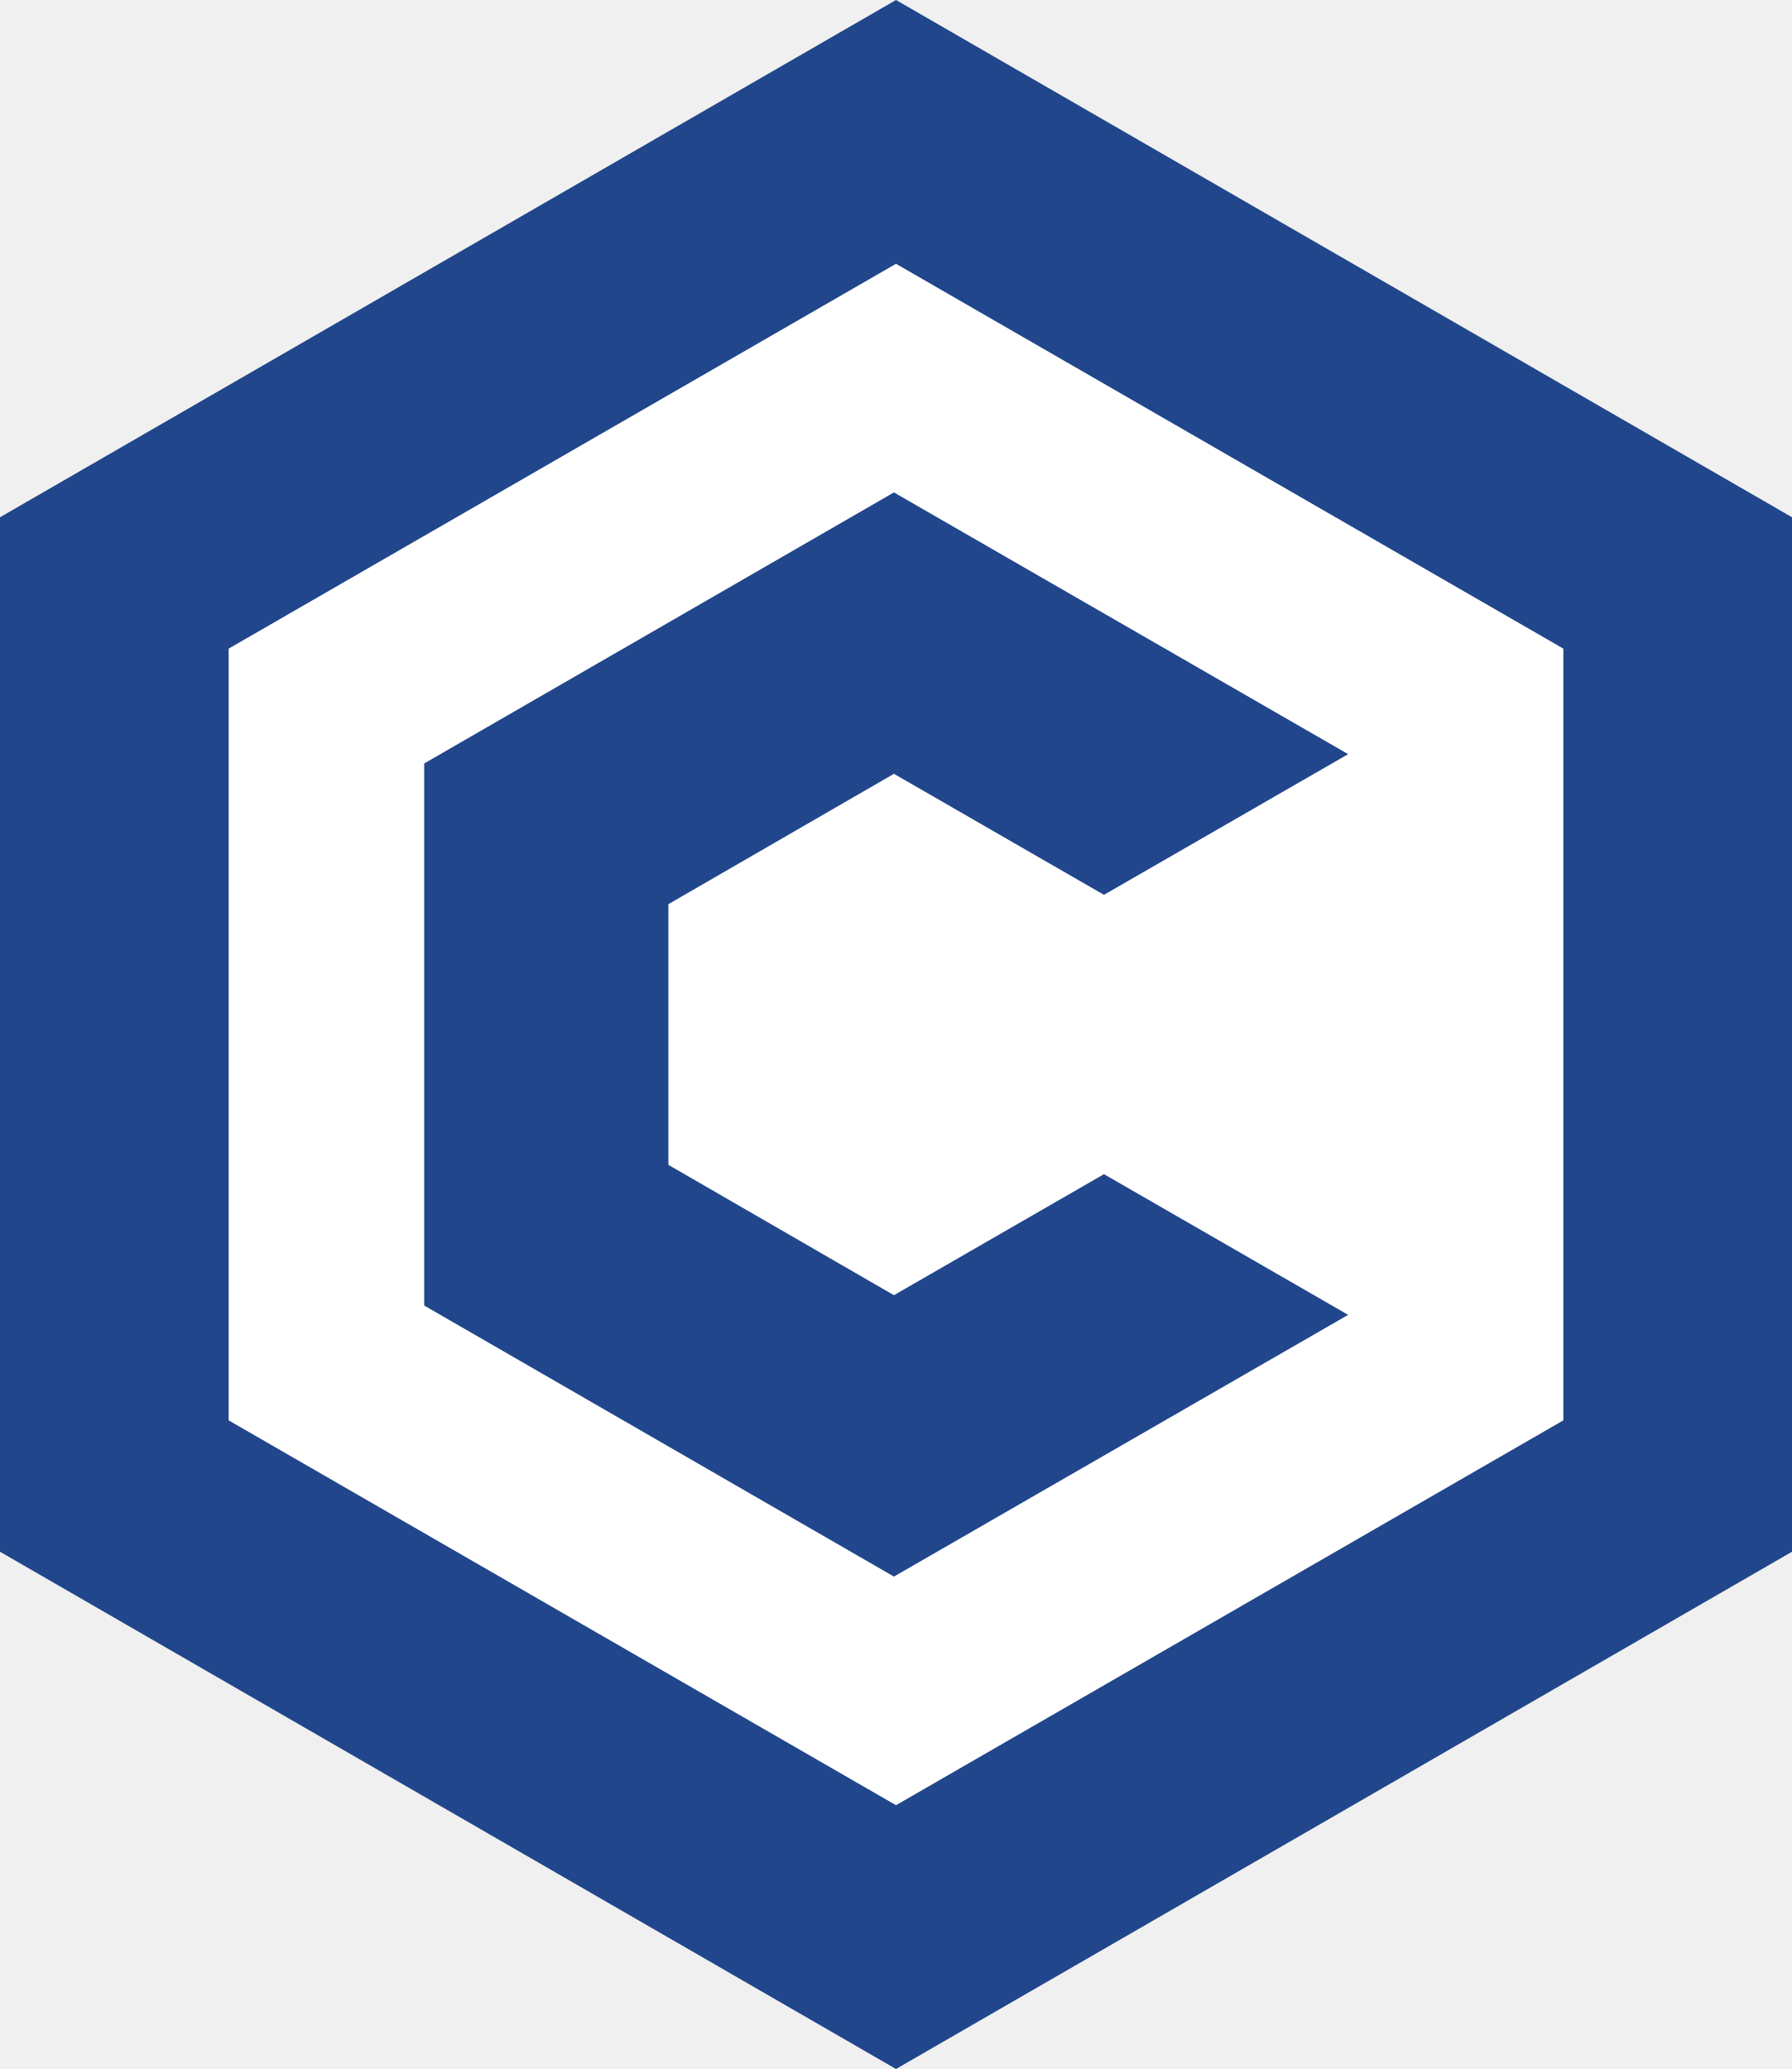
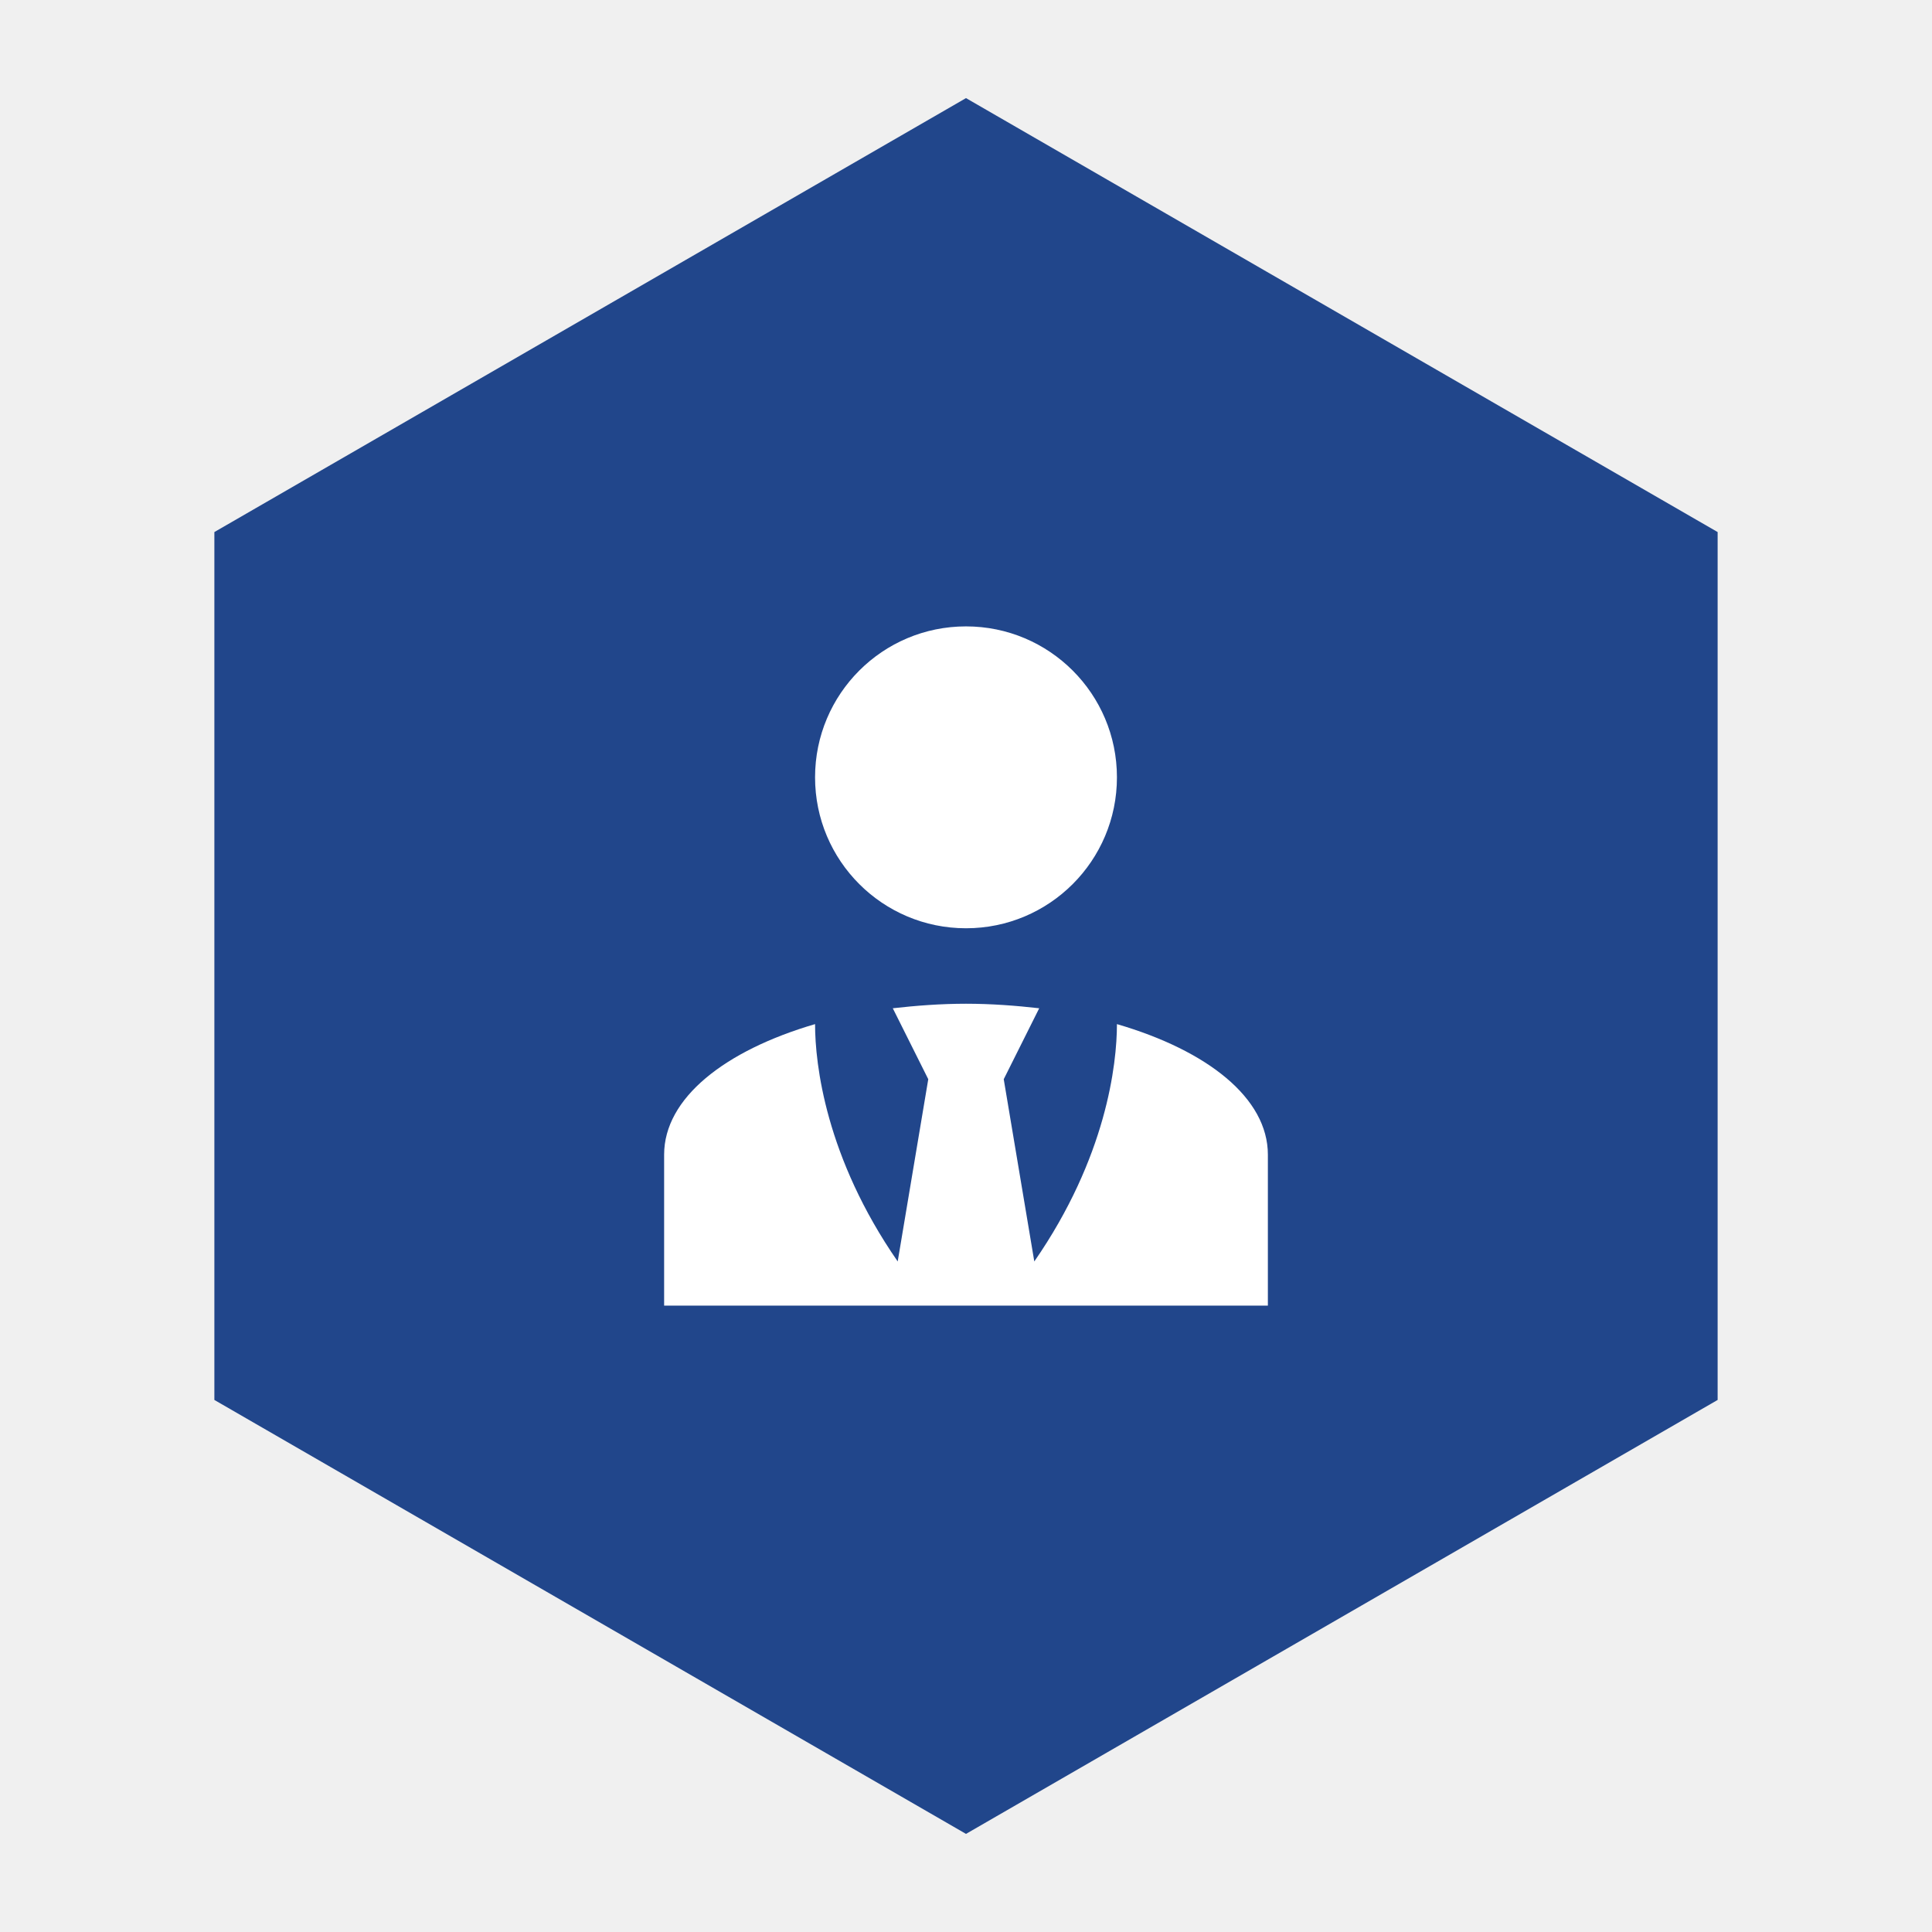
- <svg xmlns="http://www.w3.org/2000/svg" viewBox="-86.6 -100 173.2 200" role="img" aria-label="Conduction avatar">
-   <polygon fill="#21468B" points="0,-100 86.6,-50 86.6,50 0,100 -86.6,50 -86.6,-50" />
-   <polygon fill="#FFFFFF" points="0,-74.5 64.5,-37.3 64.5,37.3 0,74.5 -64.5,37.3 -64.5,-37.3" />
-   <polygon fill="#21468B" points="-0.2,-25.2 20.1,-13.5 43.7,-27.1 -0.2,-52.4 -45.6,-26.2 -45.6,26.2 -0.2,52.4 43.7,27.1 20.1,13.5 -0.2,25.2 -22,12.6 -22,-12.6" />
+ <svg xmlns="http://www.w3.org/2000/svg" viewBox="0 0 512 512">
+   <polygon points="256,26 455.19,141 455.19,371 256,486 56.81,371 56.81,141" fill="#21468B" />
+   <g transform="translate(136, 136) scale(10)" fill="#ffffff">
+     <path d="M12 3C14.21 3 16 4.79 16 7S14.21 11 12 11 8 9.21 8 7 9.79 3 12 3M16 13.54C16 14.6 15.72 17.07 13.81 19.83L13 15L13.94 13.12C13.32 13.05 12.67 13 12 13S10.68 13.05 10.06 13.12L11 15L10.19 19.83C8.28 17.07 8 14.6 8 13.54C5.61 14.24 4 15.5 4 17V21H20V17C20 15.5 18.4 14.24 16 13.54Z" />
+   </g>
</svg>
